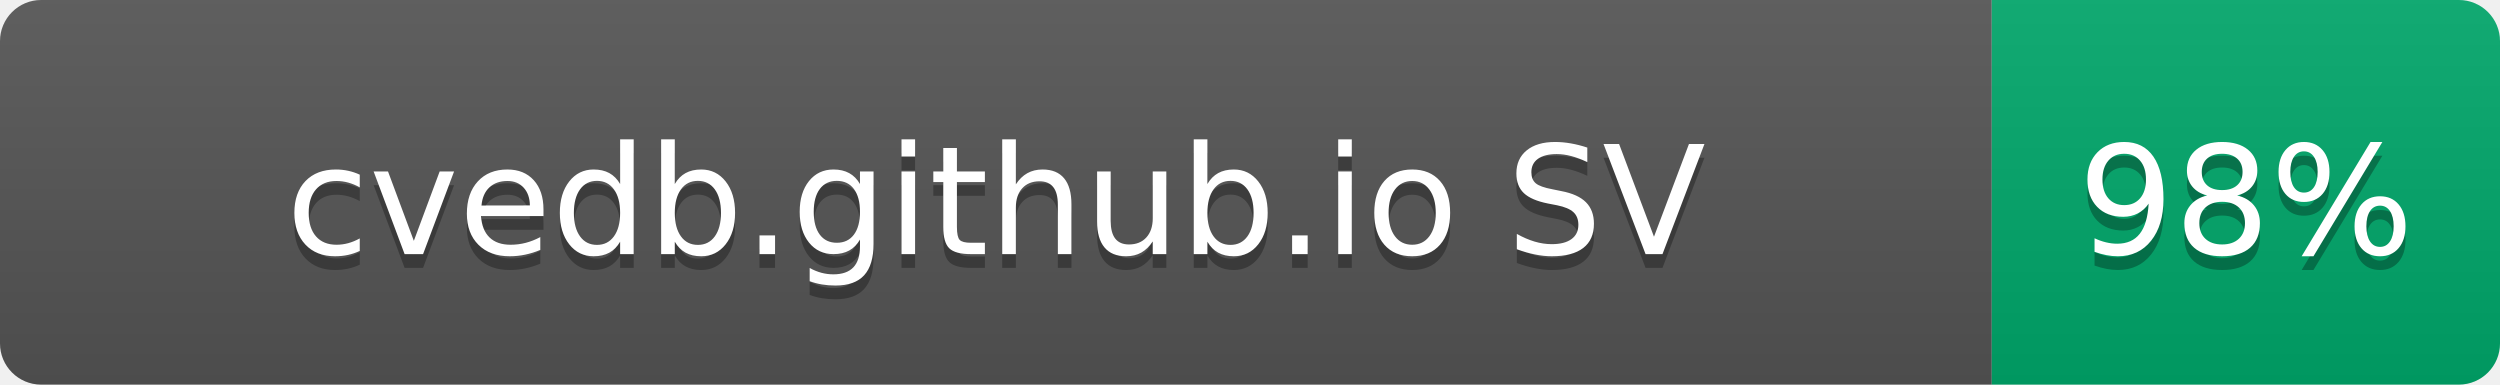
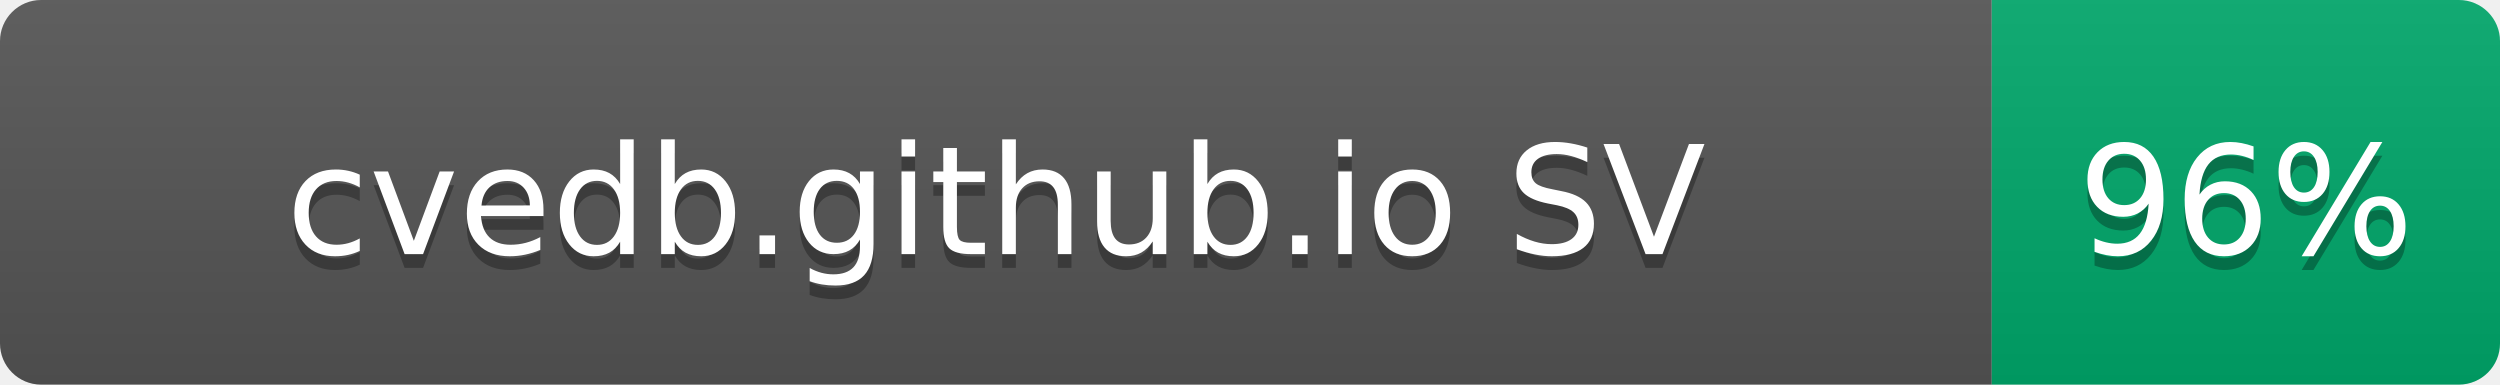
- <svg xmlns="http://www.w3.org/2000/svg" width="182" height="28" role="img" aria-label="cvedb.github.io SV: 98%">
+ <svg xmlns="http://www.w3.org/2000/svg" width="182" height="28" role="img" aria-label="cvedb.github.io SV: 96%">
  <linearGradient id="s" x2="0" y2="100%">
    <stop offset="0" stop-color="#bbb" stop-opacity=".1" />
    <stop offset="1" stop-opacity=".1" />
  </linearGradient>
  <clipPath id="r">
    <rect width="182" height="28" rx="3" fill="#fff" />
  </clipPath>
  <g clip-path="url(#r)">
    <rect width="145" height="28" fill="#555" />
    <rect x="145" width="37" height="28" fill="#00A86B" />
    <rect width="182" height="28" fill="url(#s)" />
  </g>
  <g fill="#fff" text-anchor="middle" font-family="Verdana,Geneva,DejaVu Sans,sans-serif" text-rendering="geometricPrecision" font-size="110">
    <text aria-hidden="true" x="725" y="195" fill="#010101" fill-opacity=".3" transform="scale(.1)" textLength="1116">cvedb.github.io SV</text>
    <text x="725" y="185" transform="scale(.1)" fill="#fff" textLength="1116">cvedb.github.io SV</text>
-     <text aria-hidden="true" x="1635" y="195" fill="#010101" fill-opacity=".3" transform="scale(.1)" textLength="210">98%</text>
-     <text x="1635" y="185" transform="scale(.1)" fill="#fff" textLength="210">98%</text>
+     <text aria-hidden="true" x="1635" y="195" fill="#010101" fill-opacity=".3" transform="scale(.1)" textLength="210">96%</text>
+     <text x="1635" y="185" transform="scale(.1)" fill="#fff" textLength="210">96%</text>
  </g>
</svg>
